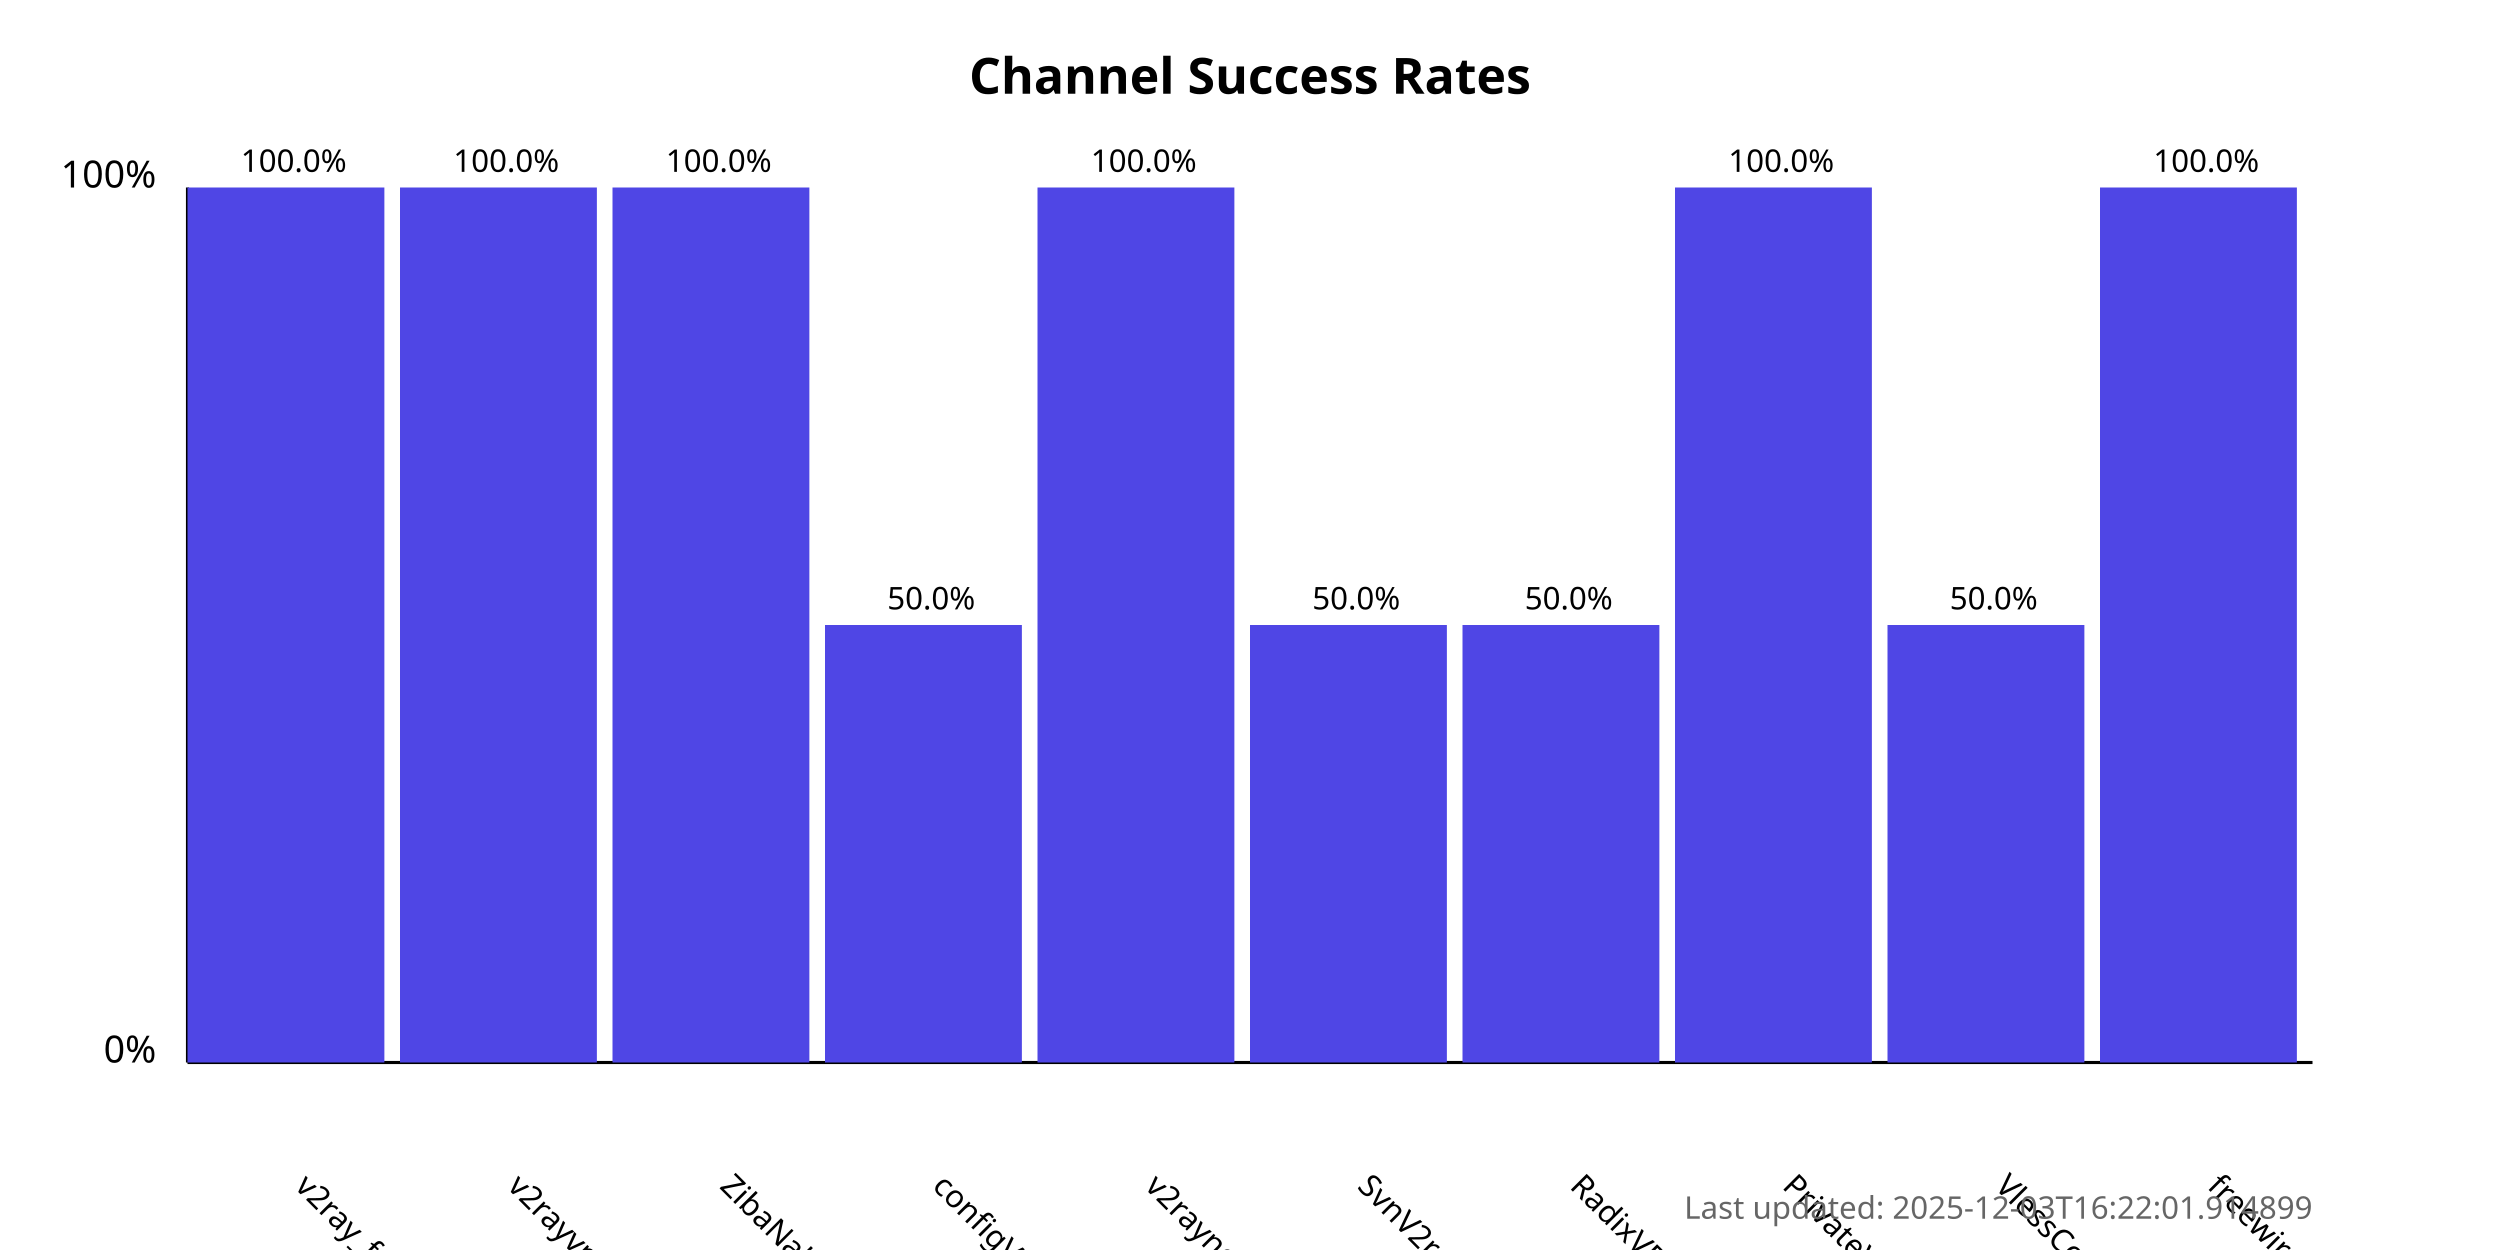
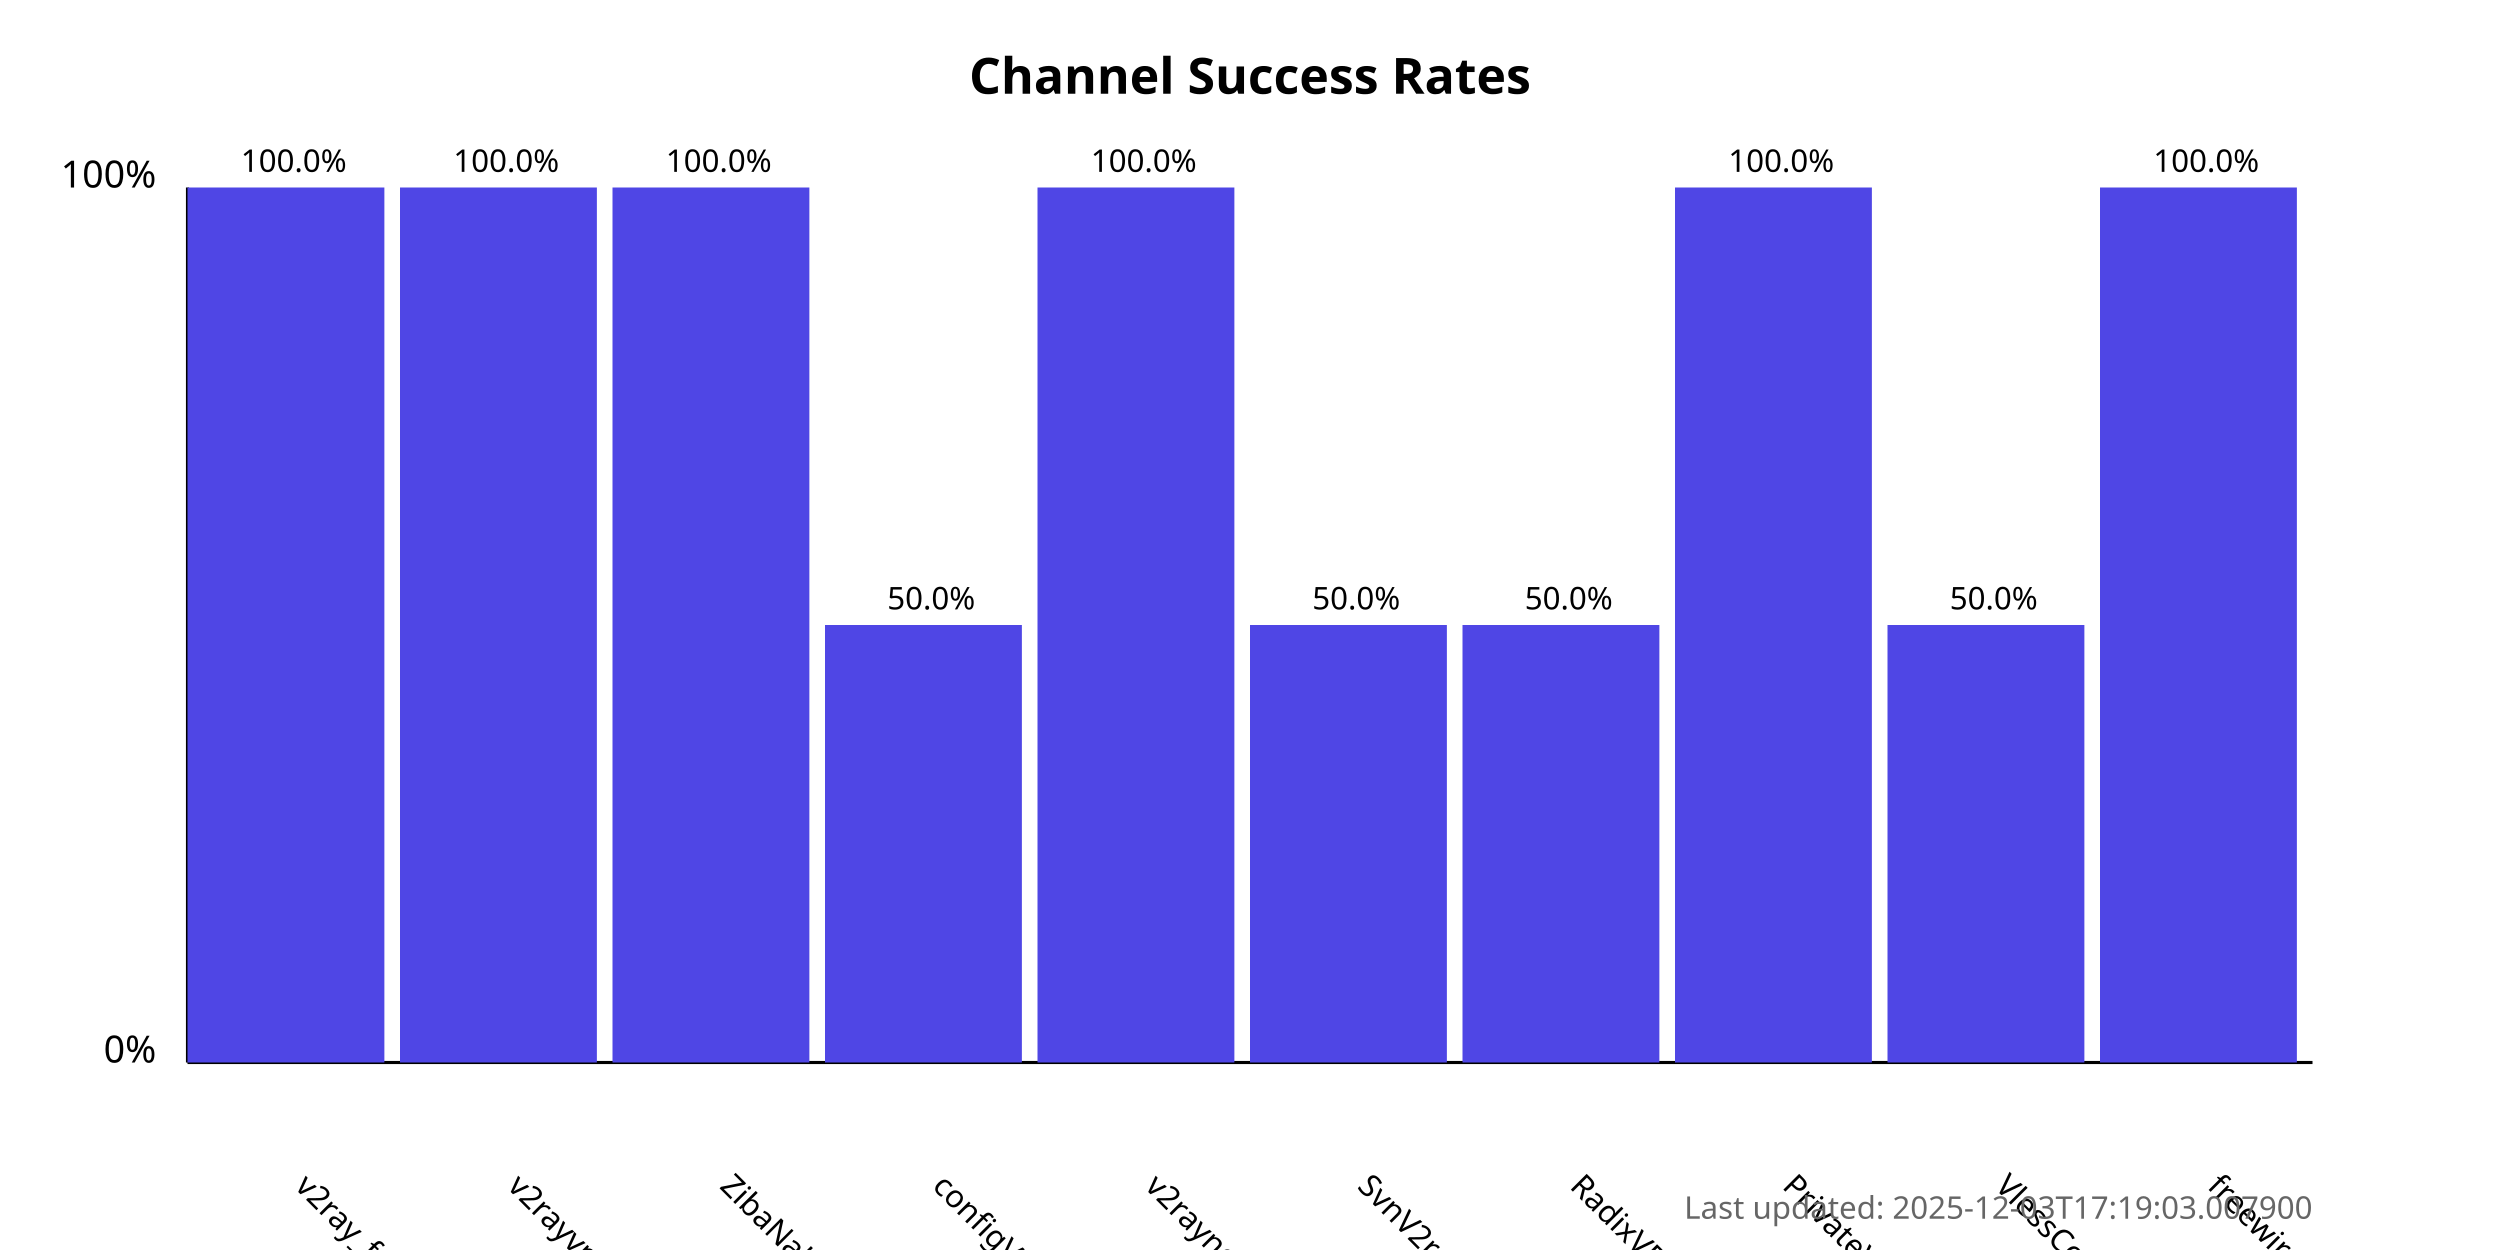
<svg xmlns="http://www.w3.org/2000/svg" width="800" height="400">
  <style>
            .chart-title { font: bold 16px sans-serif; }
            .axis-label { font: 12px sans-serif; }
            .tick-label { font: 10px sans-serif; }
            .bar { fill: #4f46e5; }
            .bar:hover { fill: #6366f1; }
            .timestamp { font: 10px sans-serif; fill: #666; }
        </style>
  <text x="400.0" y="30" text-anchor="middle" class="chart-title">
            Channel Success Rates
        </text>
  <line x1="60" y1="340" x2="60" y2="60" stroke="black" stroke-width="1" />
  <line x1="60" y1="340" x2="740" y2="340" stroke="black" stroke-width="1" />
  <text x="50" y="340" text-anchor="end" class="axis-label">0%</text>
  <text x="50" y="60" text-anchor="end" class="axis-label">100%</text>
  <g>
    <rect x="60" y="60.0" width="63.0" height="280.0" class="bar" />
    <text x="94.0" y="380" transform="rotate(45, 94.0, 380)" text-anchor="start" class="tick-label">
                v2ray_free_conf
            </text>
    <text x="94.0" y="55.0" text-anchor="middle" class="tick-label">
                100.0%
            </text>
  </g>
  <g>
    <rect x="128.0" y="60.0" width="63.0" height="280.0" class="bar" />
    <text x="162.0" y="380" transform="rotate(45, 162.0, 380)" text-anchor="start" class="tick-label">
                v2rayvpno
            </text>
    <text x="162.0" y="55.0" text-anchor="middle" class="tick-label">
                100.0%
            </text>
  </g>
  <g>
    <rect x="196.0" y="60.0" width="63.0" height="280.0" class="bar" />
    <text x="230.0" y="380" transform="rotate(45, 230.0, 380)" text-anchor="start" class="tick-label">
                ZibaNabz
            </text>
    <text x="230.0" y="55.0" text-anchor="middle" class="tick-label">
                100.0%
            </text>
  </g>
  <g>
    <rect x="264.0" y="200.0" width="63.0" height="140.0" class="bar" />
    <text x="298.0" y="380" transform="rotate(45, 298.0, 380)" text-anchor="start" class="tick-label">
                configV2rayForFree
            </text>
    <text x="298.0" y="195.0" text-anchor="middle" class="tick-label">
                50.0%
            </text>
  </g>
  <g>
    <rect x="332.0" y="60.0" width="63.0" height="280.0" class="bar" />
    <text x="366.0" y="380" transform="rotate(45, 366.0, 380)" text-anchor="start" class="tick-label">
                v2rayngvpn
            </text>
    <text x="366.0" y="55.0" text-anchor="middle" class="tick-label">
                100.0%
            </text>
  </g>
  <g>
    <rect x="400.0" y="200.0" width="63.0" height="140.0" class="bar" />
    <text x="434.0" y="380" transform="rotate(45, 434.0, 380)" text-anchor="start" class="tick-label">
                SvnV2ray
            </text>
    <text x="434.0" y="195.0" text-anchor="middle" class="tick-label">
                50.0%
            </text>
  </g>
  <g>
    <rect x="468.0" y="200.0" width="63.0" height="140.0" class="bar" />
    <text x="502.0" y="380" transform="rotate(45, 502.0, 380)" text-anchor="start" class="tick-label">
                RadixVPN
            </text>
    <text x="502.0" y="195.0" text-anchor="middle" class="tick-label">
                50.0%
            </text>
  </g>
  <g>
    <rect x="536.0" y="60.0" width="63.0" height="280.0" class="bar" />
    <text x="570.0" y="380" transform="rotate(45, 570.0, 380)" text-anchor="start" class="tick-label">
                PrivateVPNs
            </text>
    <text x="570.0" y="55.0" text-anchor="middle" class="tick-label">
                100.0%
            </text>
  </g>
  <g>
    <rect x="604.0" y="200.0" width="63.0" height="140.0" class="bar" />
    <text x="638.0" y="380" transform="rotate(45, 638.0, 380)" text-anchor="start" class="tick-label">
                VlessConfig
            </text>
    <text x="638.0" y="195.0" text-anchor="middle" class="tick-label">
                50.0%
            </text>
  </g>
  <g>
    <rect x="672.0" y="60.0" width="63.0" height="280.0" class="bar" />
    <text x="706.0" y="380" transform="rotate(45, 706.0, 380)" text-anchor="start" class="tick-label">
                freewireguard
            </text>
    <text x="706.0" y="55.0" text-anchor="middle" class="tick-label">
                100.0%
            </text>
  </g>
  <text x="740" y="390" text-anchor="end" class="timestamp">
-             Last updated: 2025-12-03T16:22:01.914899
+             Last updated: 2025-12-03T17:19:03.007900
        </text>
</svg>
